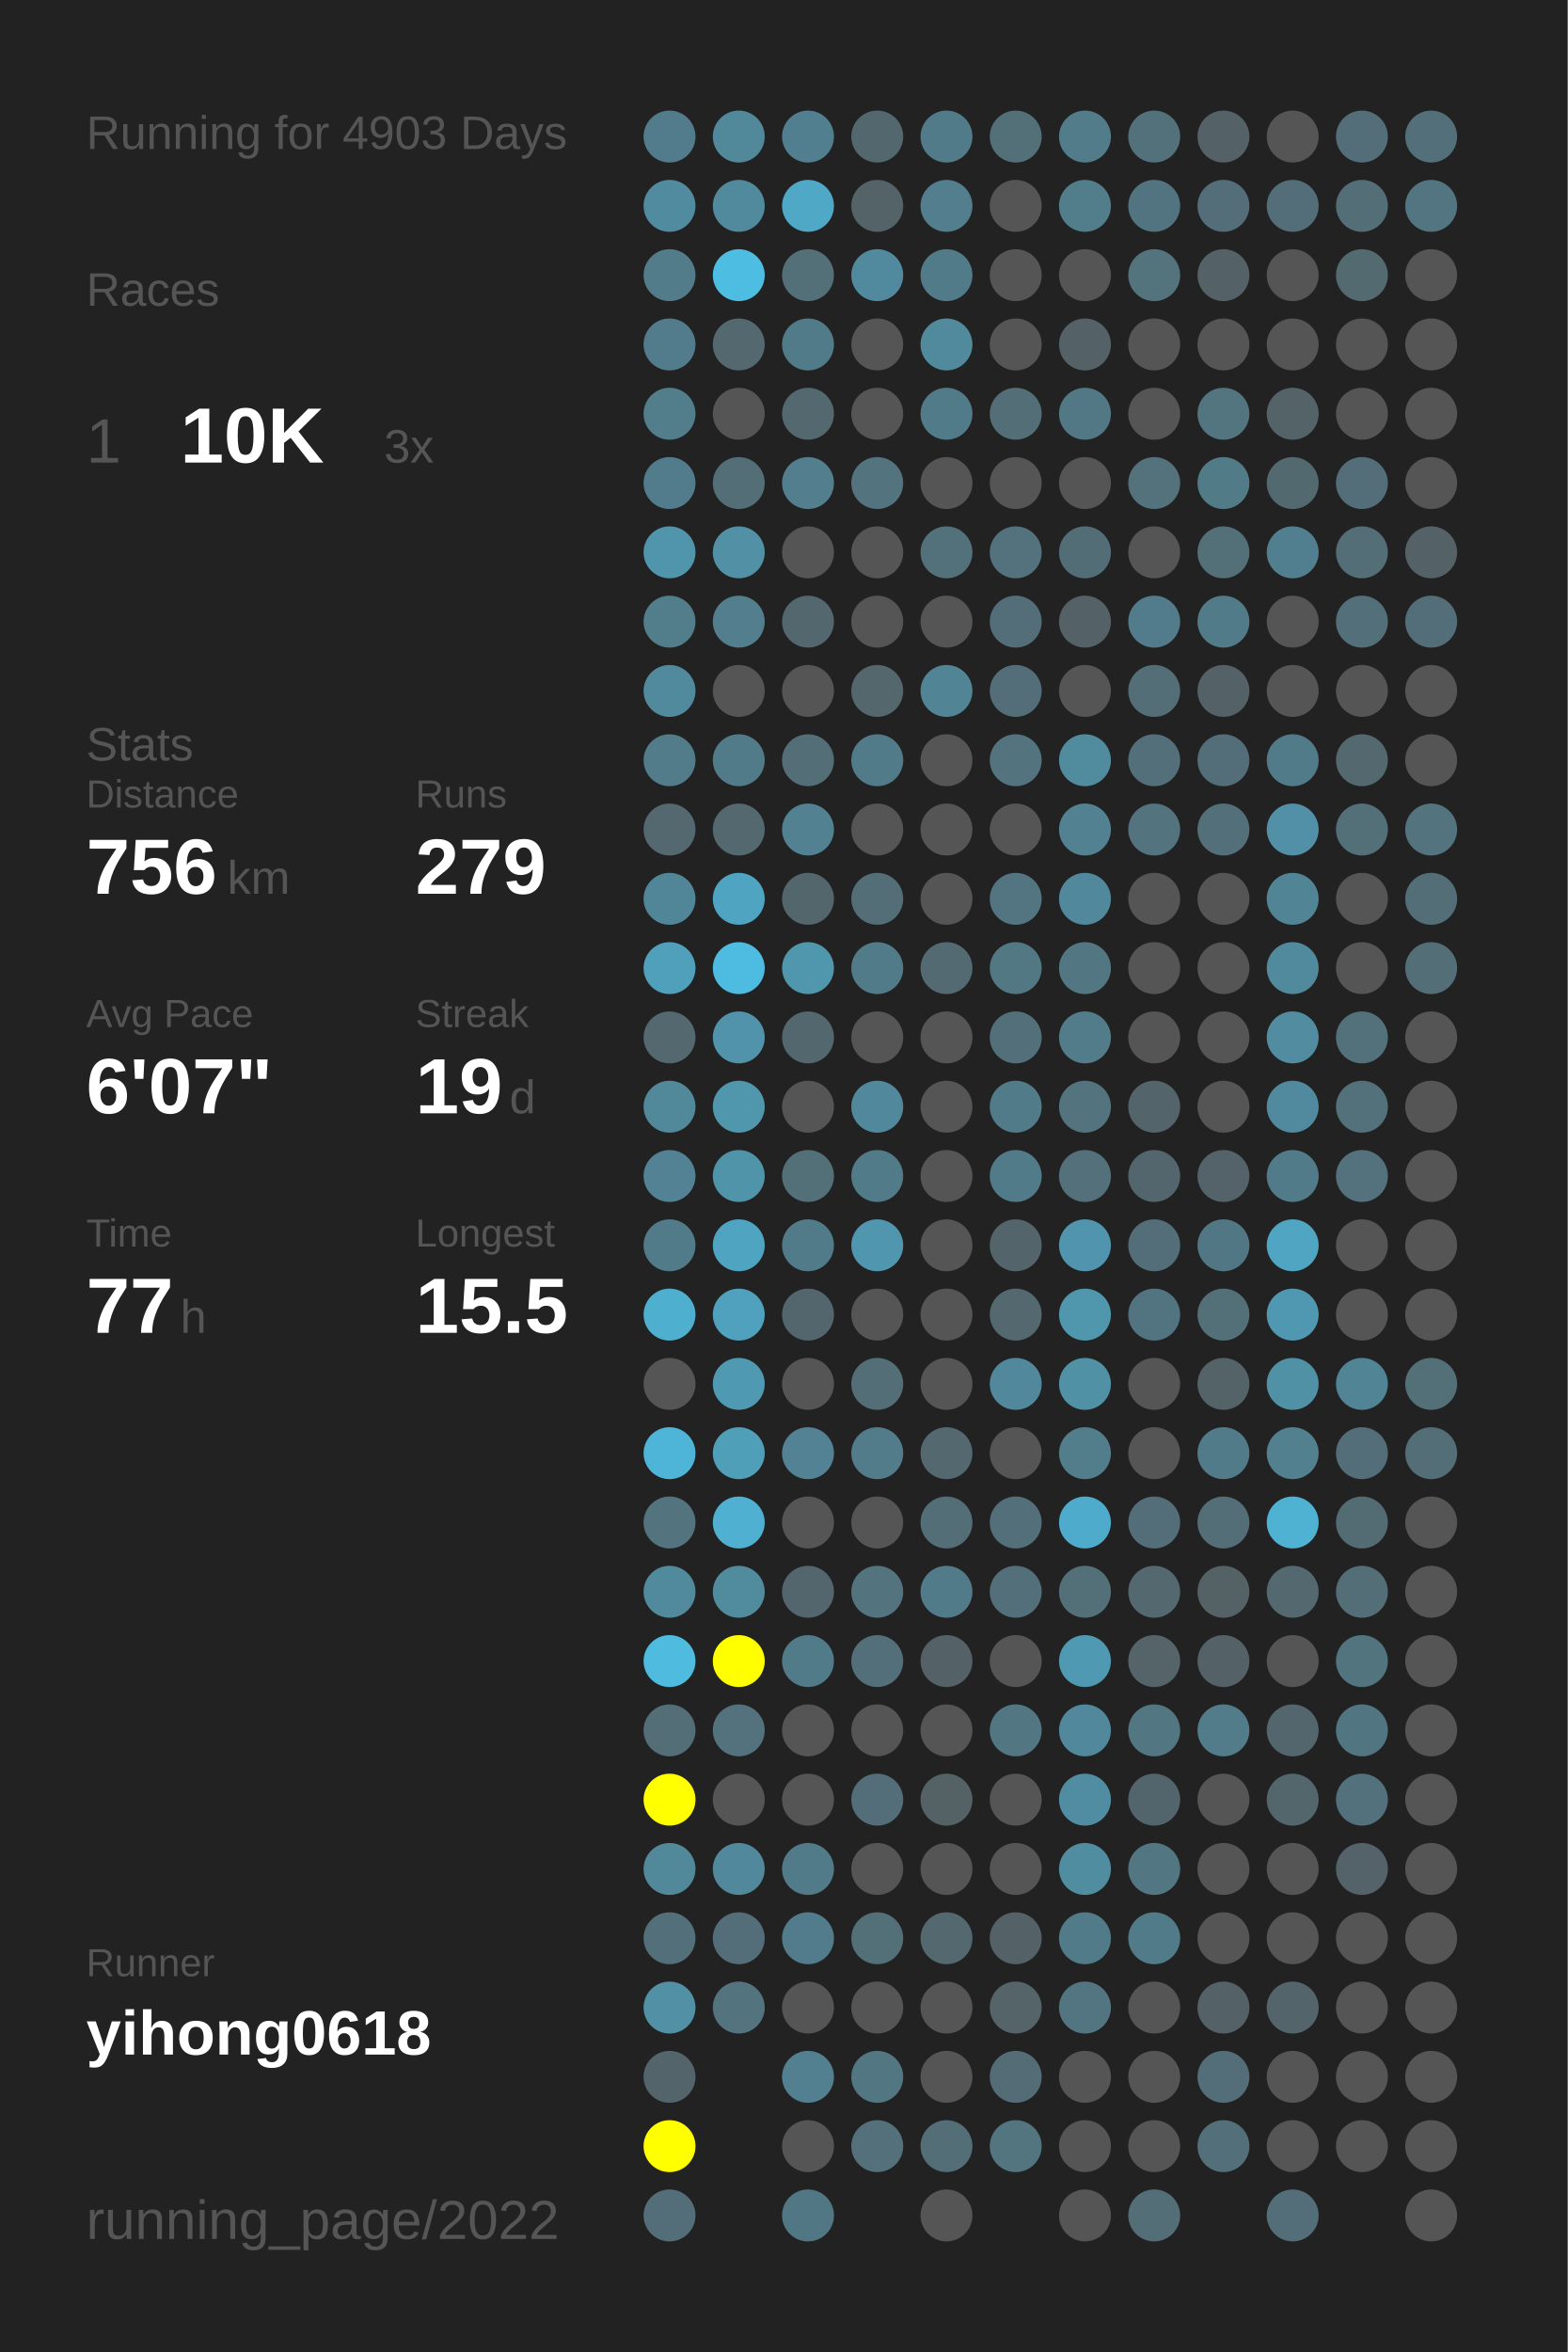
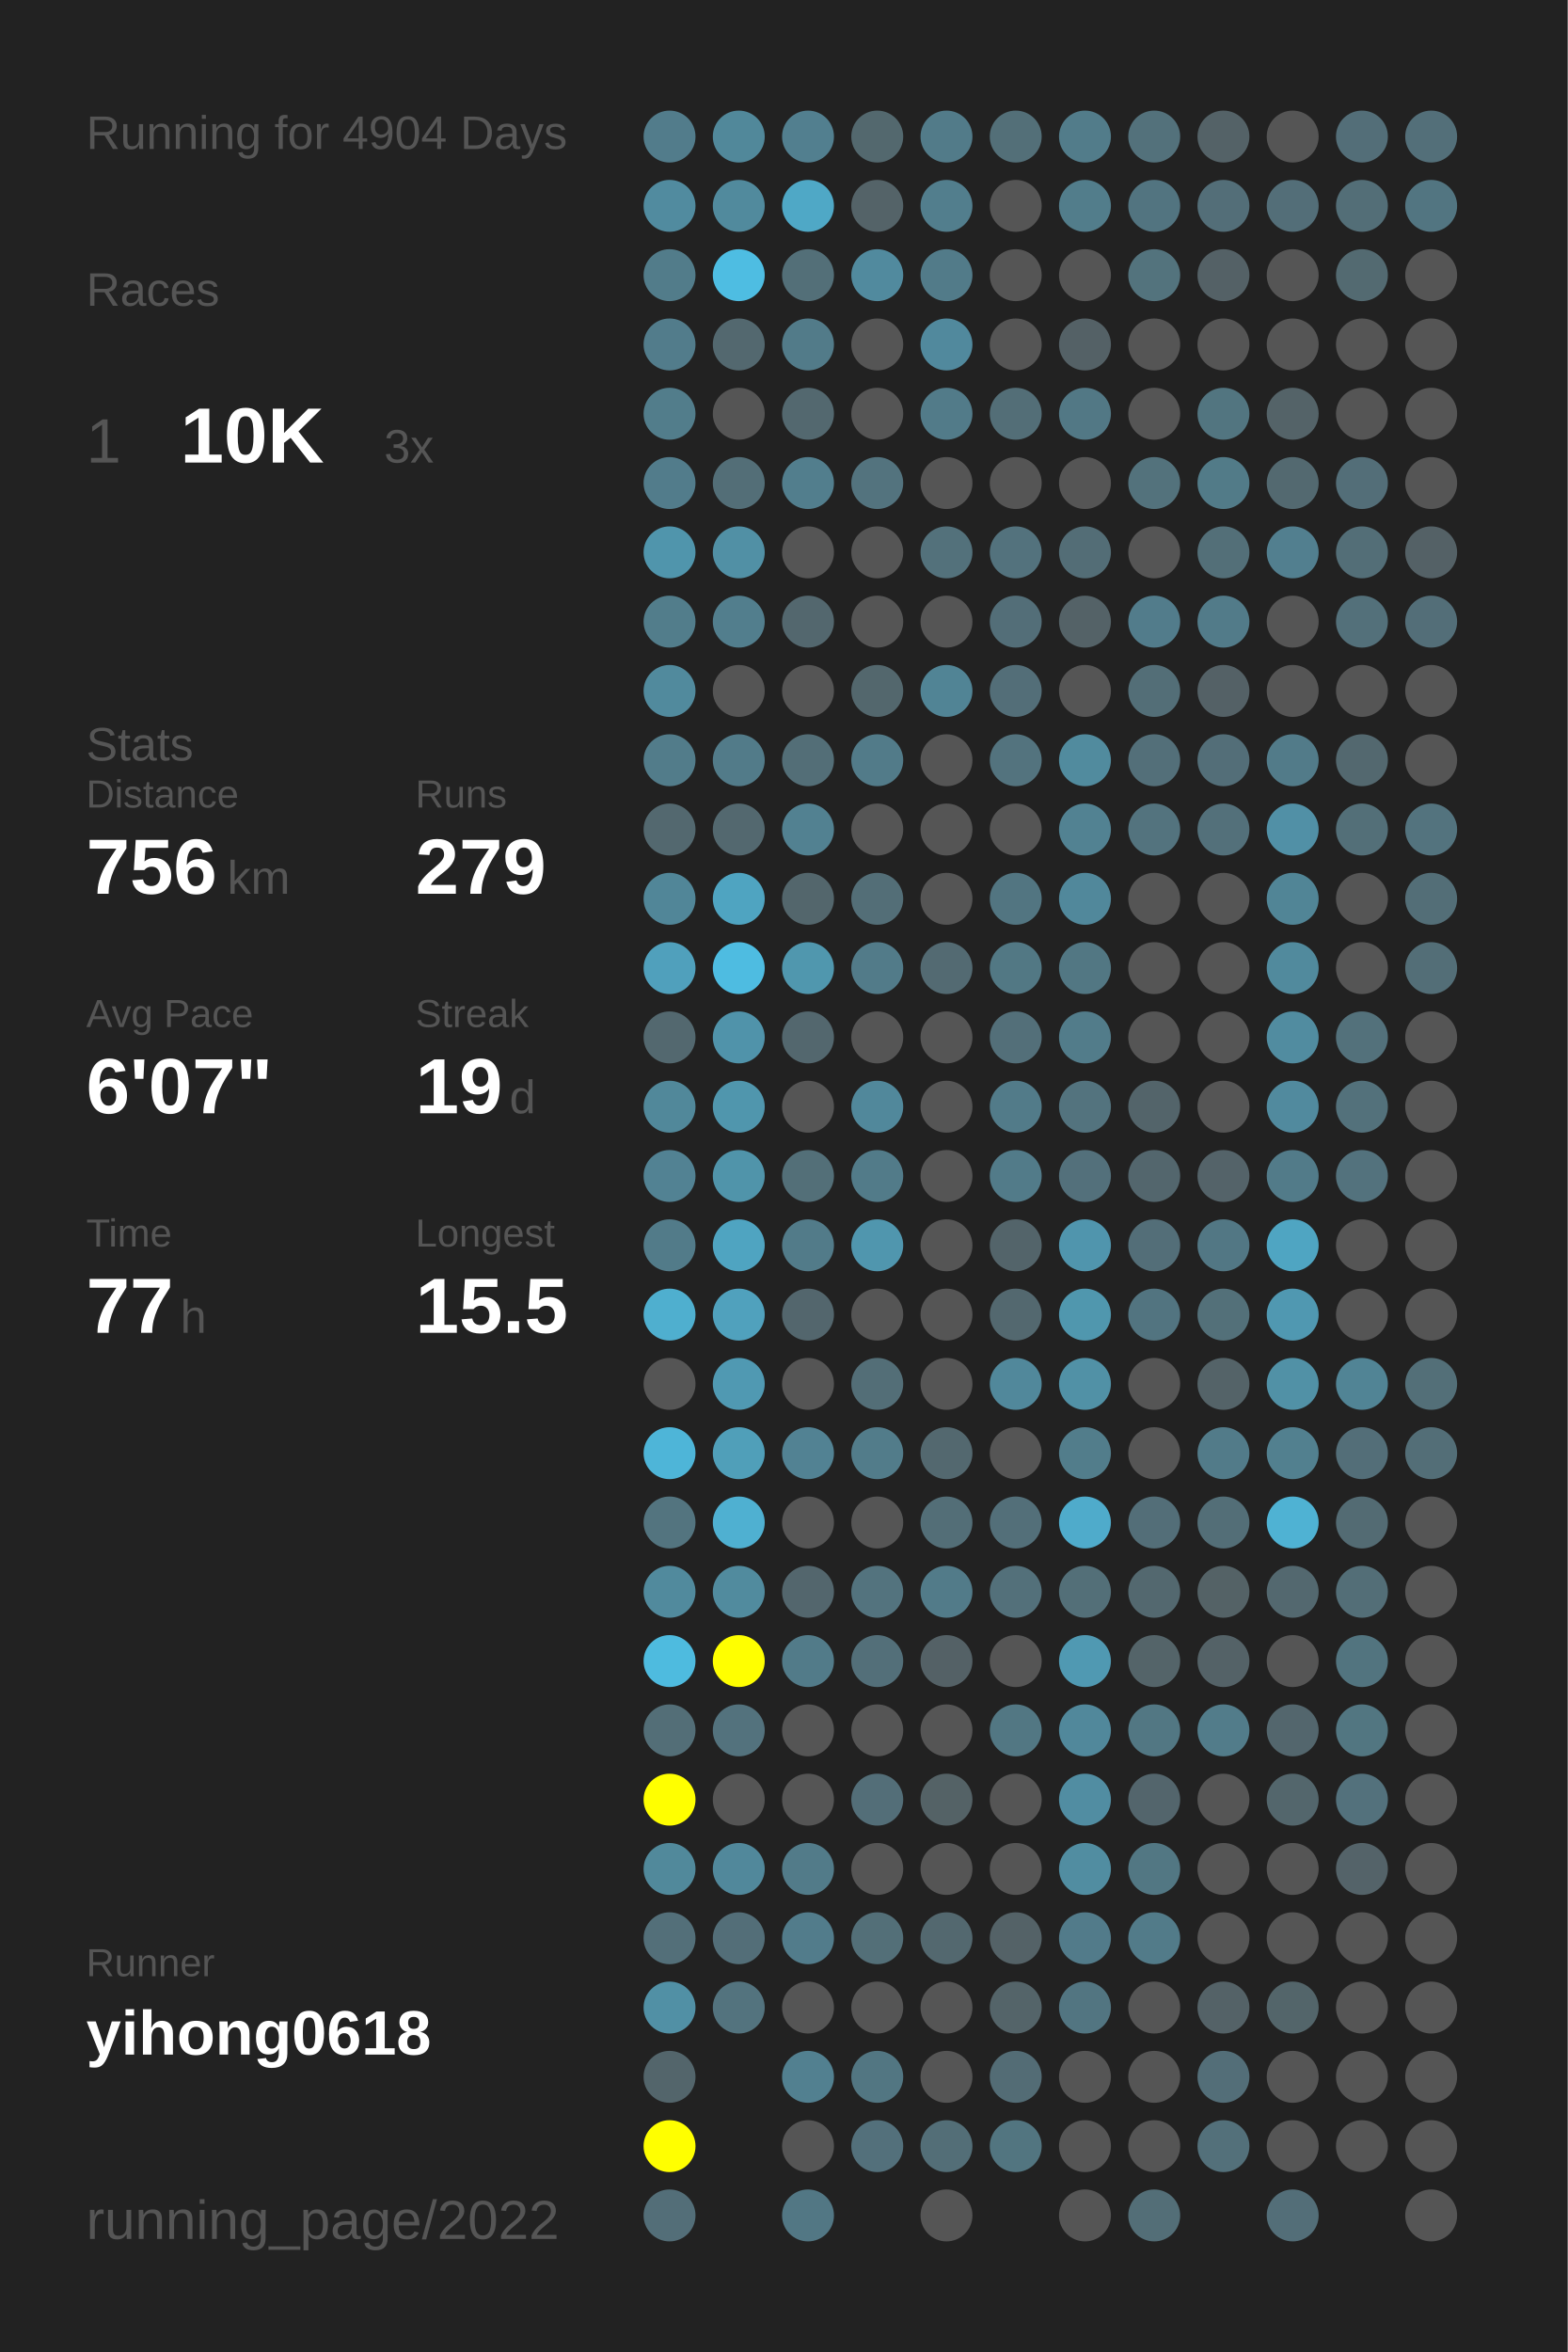
<svg xmlns="http://www.w3.org/2000/svg" baseProfile="full" height="300mm" version="1.1" viewBox="0,0,200,300" width="200mm">
  <defs />
  <rect fill="#222222" height="300" width="200" x="0" y="0" />
-   <text fill="#555555" style="font-size:6px; font-family:Arial;" x="11" y="19">Running for 4903 Days</text>
+   <text fill="#555555" style="font-size:6px; font-family:Arial;" x="11" y="19">Running for 4904 Days</text>
  <text fill="#555555" style="font-size:6px; font-family:Arial;" x="11" y="39">Races</text>
  <text fill="#555555" style="font-size:8px; font-family:Arial;" x="11" y="59">1</text>
  <text fill="#FFFFFF" style="font-size:10px; font-family:Arial; font-weight:bold;" x="23" y="59">10K</text>
  <text fill="#555555" style="font-size:6px; font-family:Arial;" x="49" y="59">3x</text>
  <text fill="#555555" style="font-size:6px; font-family:Arial;" x="11" y="97">Stats</text>
  <text fill="#555555" style="font-size:5px; font-family:Arial;" x="11" y="103">Distance</text>
  <text fill="#FFFFFF" style="font-size:10px; font-family:Arial; font-weight:bold;" x="11" y="114">756</text>
  <text fill="#555555" style="font-size:6px; font-family:Arial;" x="29" y="114">km</text>
  <text fill="#555555" style="font-size:5px; font-family:Arial;" x="53" y="103">Runs</text>
  <text fill="#FFFFFF" style="font-size:10px; font-family:Arial; font-weight:bold;" x="53" y="114">279</text>
  <text fill="#555555" style="font-size:5px; font-family:Arial;" x="11" y="131">Avg Pace</text>
  <text fill="#FFFFFF" style="font-size:10px; font-family:Arial; font-weight:bold;" x="11" y="142">6'07"</text>
  <text fill="#555555" style="font-size:5px; font-family:Arial;" x="53" y="131">Streak</text>
  <text fill="#FFFFFF" style="font-size:10px; font-family:Arial; font-weight:bold;" x="53" y="142">19</text>
  <text fill="#555555" style="font-size:6px; font-family:Arial;" x="65" y="142">d</text>
  <text fill="#555555" style="font-size:5px; font-family:Arial;" x="11" y="159">Time</text>
  <text fill="#FFFFFF" style="font-size:10px; font-family:Arial; font-weight:bold;" x="11" y="170">77</text>
  <text fill="#555555" style="font-size:6px; font-family:Arial;" x="23" y="170">h</text>
  <text fill="#555555" style="font-size:5px; font-family:Arial;" x="53" y="159">Longest</text>
  <text fill="#FFFFFF" style="font-size:10px; font-family:Arial; font-weight:bold;" x="53" y="170">15.5</text>
  <text fill="#555555" style="font-size:5px; font-family:Arial;" x="11" y="252.065">Runner</text>
  <text fill="#FFFFFF" style="font-size:8px; font-family:Arial; font-weight:bold;" x="11" y="262.065">yihong0618</text>
  <text fill="#555555" style="font-size:7px; font-family:Arial;" x="11" y="285.581">running_page/2022</text>
  <circle cx="85.417" cy="17.419" fill="#527c8b" r="3.312" />
  <circle cx="85.417" cy="26.258" fill="#518b9f" r="3.312" />
  <circle cx="85.417" cy="35.097" fill="#527c8a" r="3.312" />
  <circle cx="85.417" cy="43.935" fill="#527c8b" r="3.312" />
  <circle cx="85.417" cy="52.774" fill="#527d8b" r="3.312" />
  <circle cx="85.417" cy="61.613" fill="#527c8b" r="3.312" />
  <circle cx="85.417" cy="70.452" fill="#5095ac" r="3.312" />
  <circle cx="85.417" cy="79.29" fill="#527d8b" r="3.312" />
  <circle cx="85.417" cy="88.129" fill="#518a9d" r="3.312" />
  <circle cx="85.417" cy="96.968" fill="#527c8a" r="3.312" />
  <circle cx="85.417" cy="105.806" fill="#53686f" r="3.312" />
  <circle cx="85.417" cy="114.645" fill="#518698" r="3.312" />
  <circle cx="85.417" cy="123.484" fill="#50a0bc" r="3.312" />
  <circle cx="85.417" cy="132.323" fill="#53686f" r="3.312" />
  <circle cx="85.417" cy="141.161" fill="#51889a" r="3.312" />
  <circle cx="85.417" cy="150" fill="#528293" r="3.312" />
  <circle cx="85.417" cy="158.839" fill="#527b89" r="3.312" />
  <circle cx="85.417" cy="167.677" fill="#4fafcf" r="3.312" />
  <circle cx="85.417" cy="176.516" fill="#555555" r="3.312" />
  <circle cx="85.417" cy="185.355" fill="#4eb5d8" r="3.312" />
  <circle cx="85.417" cy="194.194" fill="#53747f" r="3.312" />
  <circle cx="85.417" cy="203.032" fill="#518a9d" r="3.312" />
  <circle cx="85.417" cy="211.871" fill="#4ebbdf" r="3.312" />
  <circle cx="85.417" cy="220.71" fill="#536e77" r="3.312" />
  <circle cx="85.417" cy="229.548" fill="#FFFF00" r="3.312" />
  <circle cx="85.417" cy="238.387" fill="#51899b" r="3.312" />
  <circle cx="85.417" cy="247.226" fill="#536f79" r="3.312" />
  <circle cx="85.417" cy="256.065" fill="#5190a5" r="3.312" />
  <circle cx="85.417" cy="264.903" fill="#53656b" r="3.312" />
  <circle cx="85.417" cy="273.742" fill="#FFFF00" r="3.312" />
  <circle cx="85.417" cy="282.581" fill="#536e78" r="3.312" />
  <circle cx="94.25" cy="17.419" fill="#51889a" r="3.312" />
  <circle cx="94.25" cy="26.258" fill="#518a9d" r="3.312" />
  <circle cx="94.25" cy="35.097" fill="#4ebde2" r="3.312" />
  <circle cx="94.25" cy="43.935" fill="#53686f" r="3.312" />
  <circle cx="94.25" cy="52.774" fill="#555555" r="3.312" />
  <circle cx="94.25" cy="61.613" fill="#536e77" r="3.312" />
  <circle cx="94.25" cy="70.452" fill="#5190a5" r="3.312" />
  <circle cx="94.25" cy="79.29" fill="#527e8d" r="3.312" />
  <circle cx="94.25" cy="88.129" fill="#555555" r="3.312" />
  <circle cx="94.25" cy="96.968" fill="#527b89" r="3.312" />
  <circle cx="94.25" cy="105.806" fill="#53686f" r="3.312" />
  <circle cx="94.25" cy="114.645" fill="#4fa4c1" r="3.312" />
  <circle cx="94.25" cy="123.484" fill="#4ebce1" r="3.312" />
  <circle cx="94.25" cy="132.323" fill="#5093aa" r="3.312" />
  <circle cx="94.25" cy="141.161" fill="#5096ad" r="3.312" />
  <circle cx="94.25" cy="150" fill="#5094aa" r="3.312" />
  <circle cx="94.25" cy="158.839" fill="#4fa4c1" r="3.312" />
  <circle cx="94.25" cy="167.677" fill="#50a1bd" r="3.312" />
  <circle cx="94.25" cy="176.516" fill="#5099b2" r="3.312" />
  <circle cx="94.25" cy="185.355" fill="#509fb9" r="3.312" />
  <circle cx="94.25" cy="194.194" fill="#4fb0d1" r="3.312" />
  <circle cx="94.25" cy="203.032" fill="#518b9e" r="3.312" />
  <circle cx="94.25" cy="211.871" fill="#FFFF00" r="3.312" />
  <circle cx="94.25" cy="220.71" fill="#53727d" r="3.312" />
  <circle cx="94.25" cy="229.548" fill="#555555" r="3.312" />
  <circle cx="94.25" cy="238.387" fill="#51889b" r="3.312" />
  <circle cx="94.25" cy="247.226" fill="#536e78" r="3.312" />
  <circle cx="94.25" cy="256.065" fill="#53737e" r="3.312" />
  <circle cx="103.083" cy="17.419" fill="#527f8f" r="3.312" />
  <circle cx="103.083" cy="26.258" fill="#4fa8c6" r="3.312" />
  <circle cx="103.083" cy="35.097" fill="#536f78" r="3.312" />
  <circle cx="103.083" cy="43.935" fill="#527b89" r="3.312" />
  <circle cx="103.083" cy="52.774" fill="#53686f" r="3.312" />
  <circle cx="103.083" cy="61.613" fill="#527e8d" r="3.312" />
  <circle cx="103.083" cy="70.452" fill="#555555" r="3.312" />
  <circle cx="103.083" cy="79.29" fill="#53676e" r="3.312" />
  <circle cx="103.083" cy="88.129" fill="#555555" r="3.312" />
  <circle cx="103.083" cy="96.968" fill="#536e77" r="3.312" />
  <circle cx="103.083" cy="105.806" fill="#528191" r="3.312" />
  <circle cx="103.083" cy="114.645" fill="#53666c" r="3.312" />
  <circle cx="103.083" cy="123.484" fill="#5097ae" r="3.312" />
  <circle cx="103.083" cy="132.323" fill="#53676e" r="3.312" />
  <circle cx="103.083" cy="141.161" fill="#555555" r="3.312" />
  <circle cx="103.083" cy="150" fill="#536f78" r="3.312" />
  <circle cx="103.083" cy="158.839" fill="#527b89" r="3.312" />
  <circle cx="103.083" cy="167.677" fill="#53666d" r="3.312" />
  <circle cx="103.083" cy="176.516" fill="#555555" r="3.312" />
  <circle cx="103.083" cy="185.355" fill="#528293" r="3.312" />
  <circle cx="103.083" cy="194.194" fill="#555555" r="3.312" />
  <circle cx="103.083" cy="203.032" fill="#53666d" r="3.312" />
  <circle cx="103.083" cy="211.871" fill="#527b89" r="3.312" />
  <circle cx="103.083" cy="220.71" fill="#555555" r="3.312" />
  <circle cx="103.083" cy="229.548" fill="#555555" r="3.312" />
  <circle cx="103.083" cy="238.387" fill="#527b89" r="3.312" />
  <circle cx="103.083" cy="247.226" fill="#527c8b" r="3.312" />
  <circle cx="103.083" cy="256.065" fill="#555555" r="3.312" />
  <circle cx="103.083" cy="264.903" fill="#528090" r="3.312" />
  <circle cx="103.083" cy="273.742" fill="#555555" r="3.312" />
  <circle cx="103.083" cy="282.581" fill="#527784" r="3.312" />
  <circle cx="111.917" cy="17.419" fill="#53686e" r="3.312" />
  <circle cx="111.917" cy="26.258" fill="#546368" r="3.312" />
  <circle cx="111.917" cy="35.097" fill="#518a9e" r="3.312" />
  <circle cx="111.917" cy="43.935" fill="#555555" r="3.312" />
  <circle cx="111.917" cy="52.774" fill="#555555" r="3.312" />
  <circle cx="111.917" cy="61.613" fill="#53737e" r="3.312" />
  <circle cx="111.917" cy="70.452" fill="#555555" r="3.312" />
  <circle cx="111.917" cy="79.29" fill="#555555" r="3.312" />
  <circle cx="111.917" cy="88.129" fill="#53676d" r="3.312" />
  <circle cx="111.917" cy="96.968" fill="#527b89" r="3.312" />
  <circle cx="111.917" cy="105.806" fill="#555555" r="3.312" />
  <circle cx="111.917" cy="114.645" fill="#536e77" r="3.312" />
  <circle cx="111.917" cy="123.484" fill="#527b89" r="3.312" />
  <circle cx="111.917" cy="132.323" fill="#555555" r="3.312" />
  <circle cx="111.917" cy="141.161" fill="#51889b" r="3.312" />
  <circle cx="111.917" cy="150" fill="#527b89" r="3.312" />
  <circle cx="111.917" cy="158.839" fill="#5096ae" r="3.312" />
  <circle cx="111.917" cy="167.677" fill="#555555" r="3.312" />
  <circle cx="111.917" cy="176.516" fill="#536e77" r="3.312" />
  <circle cx="111.917" cy="185.355" fill="#527c8a" r="3.312" />
  <circle cx="111.917" cy="194.194" fill="#555555" r="3.312" />
  <circle cx="111.917" cy="203.032" fill="#53737e" r="3.312" />
  <circle cx="111.917" cy="211.871" fill="#536f79" r="3.312" />
  <circle cx="111.917" cy="220.71" fill="#555555" r="3.312" />
  <circle cx="111.917" cy="229.548" fill="#536e78" r="3.312" />
  <circle cx="111.917" cy="238.387" fill="#555555" r="3.312" />
  <circle cx="111.917" cy="247.226" fill="#536f78" r="3.312" />
  <circle cx="111.917" cy="256.065" fill="#555555" r="3.312" />
  <circle cx="111.917" cy="264.903" fill="#527682" r="3.312" />
  <circle cx="111.917" cy="273.742" fill="#53707b" r="3.312" />
  <circle cx="120.75" cy="17.419" fill="#527b89" r="3.312" />
  <circle cx="120.75" cy="26.258" fill="#527e8d" r="3.312" />
  <circle cx="120.75" cy="35.097" fill="#527b89" r="3.312" />
  <circle cx="120.75" cy="43.935" fill="#51899d" r="3.312" />
  <circle cx="120.75" cy="52.774" fill="#527b89" r="3.312" />
  <circle cx="120.75" cy="61.613" fill="#555555" r="3.312" />
  <circle cx="120.75" cy="70.452" fill="#53717b" r="3.312" />
  <circle cx="120.75" cy="79.29" fill="#555555" r="3.312" />
  <circle cx="120.75" cy="88.129" fill="#518495" r="3.312" />
  <circle cx="120.75" cy="96.968" fill="#555555" r="3.312" />
  <circle cx="120.75" cy="105.806" fill="#555555" r="3.312" />
  <circle cx="120.75" cy="114.645" fill="#555555" r="3.312" />
  <circle cx="120.75" cy="123.484" fill="#536a72" r="3.312" />
  <circle cx="120.75" cy="132.323" fill="#555555" r="3.312" />
  <circle cx="120.75" cy="141.161" fill="#555555" r="3.312" />
  <circle cx="120.75" cy="150" fill="#555555" r="3.312" />
  <circle cx="120.75" cy="158.839" fill="#555555" r="3.312" />
  <circle cx="120.75" cy="167.677" fill="#555555" r="3.312" />
  <circle cx="120.75" cy="176.516" fill="#555555" r="3.312" />
  <circle cx="120.75" cy="185.355" fill="#53686f" r="3.312" />
  <circle cx="120.75" cy="194.194" fill="#536e77" r="3.312" />
  <circle cx="120.75" cy="203.032" fill="#527b89" r="3.312" />
  <circle cx="120.75" cy="211.871" fill="#546166" r="3.312" />
  <circle cx="120.75" cy="220.71" fill="#555555" r="3.312" />
  <circle cx="120.75" cy="229.548" fill="#546266" r="3.312" />
  <circle cx="120.75" cy="238.387" fill="#555555" r="3.312" />
  <circle cx="120.75" cy="247.226" fill="#53686f" r="3.312" />
  <circle cx="120.75" cy="256.065" fill="#555555" r="3.312" />
  <circle cx="120.75" cy="264.903" fill="#555555" r="3.312" />
  <circle cx="120.75" cy="273.742" fill="#536e77" r="3.312" />
  <circle cx="120.75" cy="282.581" fill="#555555" r="3.312" />
  <circle cx="129.583" cy="17.419" fill="#536f78" r="3.312" />
  <circle cx="129.583" cy="26.258" fill="#555555" r="3.312" />
  <circle cx="129.583" cy="35.097" fill="#555555" r="3.312" />
  <circle cx="129.583" cy="43.935" fill="#555555" r="3.312" />
  <circle cx="129.583" cy="52.774" fill="#536e77" r="3.312" />
  <circle cx="129.583" cy="61.613" fill="#555555" r="3.312" />
  <circle cx="129.583" cy="70.452" fill="#53727d" r="3.312" />
  <circle cx="129.583" cy="79.29" fill="#536e78" r="3.312" />
  <circle cx="129.583" cy="88.129" fill="#536e78" r="3.312" />
  <circle cx="129.583" cy="96.968" fill="#53737e" r="3.312" />
  <circle cx="129.583" cy="105.806" fill="#555555" r="3.312" />
  <circle cx="129.583" cy="114.645" fill="#527581" r="3.312" />
  <circle cx="129.583" cy="123.484" fill="#527884" r="3.312" />
  <circle cx="129.583" cy="132.323" fill="#536f79" r="3.312" />
  <circle cx="129.583" cy="141.161" fill="#527b89" r="3.312" />
  <circle cx="129.583" cy="150" fill="#527b89" r="3.312" />
  <circle cx="129.583" cy="158.839" fill="#53646a" r="3.312" />
  <circle cx="129.583" cy="167.677" fill="#53686f" r="3.312" />
  <circle cx="129.583" cy="176.516" fill="#51889b" r="3.312" />
  <circle cx="129.583" cy="185.355" fill="#555555" r="3.312" />
  <circle cx="129.583" cy="194.194" fill="#536f79" r="3.312" />
  <circle cx="129.583" cy="203.032" fill="#53707a" r="3.312" />
  <circle cx="129.583" cy="211.871" fill="#555555" r="3.312" />
  <circle cx="129.583" cy="220.71" fill="#527783" r="3.312" />
  <circle cx="129.583" cy="229.548" fill="#555555" r="3.312" />
  <circle cx="129.583" cy="238.387" fill="#555555" r="3.312" />
  <circle cx="129.583" cy="247.226" fill="#546267" r="3.312" />
  <circle cx="129.583" cy="256.065" fill="#546469" r="3.312" />
  <circle cx="129.583" cy="264.903" fill="#536c75" r="3.312" />
  <circle cx="129.583" cy="273.742" fill="#527580" r="3.312" />
  <circle cx="138.417" cy="17.419" fill="#527c8a" r="3.312" />
  <circle cx="138.417" cy="26.258" fill="#527d8b" r="3.312" />
  <circle cx="138.417" cy="35.097" fill="#555555" r="3.312" />
  <circle cx="138.417" cy="43.935" fill="#546166" r="3.312" />
  <circle cx="138.417" cy="52.774" fill="#527885" r="3.312" />
  <circle cx="138.417" cy="61.613" fill="#555555" r="3.312" />
  <circle cx="138.417" cy="70.452" fill="#536d76" r="3.312" />
  <circle cx="138.417" cy="79.29" fill="#546267" r="3.312" />
  <circle cx="138.417" cy="88.129" fill="#555555" r="3.312" />
  <circle cx="138.417" cy="96.968" fill="#518b9e" r="3.312" />
  <circle cx="138.417" cy="105.806" fill="#528292" r="3.312" />
  <circle cx="138.417" cy="114.645" fill="#51889b" r="3.312" />
  <circle cx="138.417" cy="123.484" fill="#527783" r="3.312" />
  <circle cx="138.417" cy="132.323" fill="#527c8a" r="3.312" />
  <circle cx="138.417" cy="141.161" fill="#53737e" r="3.312" />
  <circle cx="138.417" cy="150" fill="#53707b" r="3.312" />
  <circle cx="138.417" cy="158.839" fill="#5095ad" r="3.312" />
  <circle cx="138.417" cy="167.677" fill="#5097ae" r="3.312" />
  <circle cx="138.417" cy="176.516" fill="#5191a6" r="3.312" />
  <circle cx="138.417" cy="185.355" fill="#527d8b" r="3.312" />
  <circle cx="138.417" cy="194.194" fill="#4fabcb" r="3.312" />
  <circle cx="138.417" cy="203.032" fill="#536f78" r="3.312" />
  <circle cx="138.417" cy="211.871" fill="#5099b2" r="3.312" />
  <circle cx="138.417" cy="220.71" fill="#51889b" r="3.312" />
  <circle cx="138.417" cy="229.548" fill="#518da2" r="3.312" />
  <circle cx="138.417" cy="238.387" fill="#518da1" r="3.312" />
  <circle cx="138.417" cy="247.226" fill="#527b8a" r="3.312" />
  <circle cx="138.417" cy="256.065" fill="#527581" r="3.312" />
  <circle cx="138.417" cy="264.903" fill="#555555" r="3.312" />
  <circle cx="138.417" cy="273.742" fill="#555555" r="3.312" />
  <circle cx="138.417" cy="282.581" fill="#555555" r="3.312" />
  <circle cx="147.25" cy="17.419" fill="#53717b" r="3.312" />
  <circle cx="147.25" cy="26.258" fill="#527480" r="3.312" />
  <circle cx="147.25" cy="35.097" fill="#53737d" r="3.312" />
  <circle cx="147.25" cy="43.935" fill="#555555" r="3.312" />
  <circle cx="147.25" cy="52.774" fill="#555555" r="3.312" />
  <circle cx="147.25" cy="61.613" fill="#53727c" r="3.312" />
  <circle cx="147.25" cy="70.452" fill="#555555" r="3.312" />
  <circle cx="147.25" cy="79.29" fill="#527c8b" r="3.312" />
  <circle cx="147.25" cy="88.129" fill="#536e77" r="3.312" />
  <circle cx="147.25" cy="96.968" fill="#536f79" r="3.312" />
  <circle cx="147.25" cy="105.806" fill="#53737e" r="3.312" />
  <circle cx="147.25" cy="114.645" fill="#555555" r="3.312" />
  <circle cx="147.25" cy="123.484" fill="#555555" r="3.312" />
  <circle cx="147.25" cy="132.323" fill="#555555" r="3.312" />
  <circle cx="147.25" cy="141.161" fill="#53646a" r="3.312" />
  <circle cx="147.25" cy="150" fill="#53666d" r="3.312" />
  <circle cx="147.25" cy="158.839" fill="#536e78" r="3.312" />
  <circle cx="147.25" cy="167.677" fill="#527480" r="3.312" />
  <circle cx="147.25" cy="176.516" fill="#555555" r="3.312" />
  <circle cx="147.25" cy="185.355" fill="#555555" r="3.312" />
  <circle cx="147.25" cy="194.194" fill="#536e78" r="3.312" />
  <circle cx="147.25" cy="203.032" fill="#53686f" r="3.312" />
  <circle cx="147.25" cy="211.871" fill="#546469" r="3.312" />
  <circle cx="147.25" cy="220.71" fill="#527783" r="3.312" />
  <circle cx="147.25" cy="229.548" fill="#53656c" r="3.312" />
  <circle cx="147.25" cy="238.387" fill="#527783" r="3.312" />
  <circle cx="147.25" cy="247.226" fill="#527b89" r="3.312" />
  <circle cx="147.25" cy="256.065" fill="#555555" r="3.312" />
  <circle cx="147.25" cy="264.903" fill="#555555" r="3.312" />
  <circle cx="147.25" cy="273.742" fill="#555555" r="3.312" />
  <circle cx="147.25" cy="282.581" fill="#536e77" r="3.312" />
  <circle cx="156.083" cy="17.419" fill="#546267" r="3.312" />
  <circle cx="156.083" cy="26.258" fill="#536e78" r="3.312" />
  <circle cx="156.083" cy="35.097" fill="#546166" r="3.312" />
  <circle cx="156.083" cy="43.935" fill="#555555" r="3.312" />
  <circle cx="156.083" cy="52.774" fill="#527580" r="3.312" />
  <circle cx="156.083" cy="61.613" fill="#527b88" r="3.312" />
  <circle cx="156.083" cy="70.452" fill="#536f78" r="3.312" />
  <circle cx="156.083" cy="79.29" fill="#527b89" r="3.312" />
  <circle cx="156.083" cy="88.129" fill="#546166" r="3.312" />
  <circle cx="156.083" cy="96.968" fill="#536e78" r="3.312" />
  <circle cx="156.083" cy="105.806" fill="#53707a" r="3.312" />
  <circle cx="156.083" cy="114.645" fill="#555555" r="3.312" />
  <circle cx="156.083" cy="123.484" fill="#555555" r="3.312" />
  <circle cx="156.083" cy="132.323" fill="#555555" r="3.312" />
  <circle cx="156.083" cy="141.161" fill="#555555" r="3.312" />
  <circle cx="156.083" cy="150" fill="#546369" r="3.312" />
  <circle cx="156.083" cy="158.839" fill="#527784" r="3.312" />
  <circle cx="156.083" cy="167.677" fill="#537079" r="3.312" />
  <circle cx="156.083" cy="176.516" fill="#546368" r="3.312" />
  <circle cx="156.083" cy="185.355" fill="#527b89" r="3.312" />
  <circle cx="156.083" cy="194.194" fill="#536e77" r="3.312" />
  <circle cx="156.083" cy="203.032" fill="#546266" r="3.312" />
  <circle cx="156.083" cy="211.871" fill="#546267" r="3.312" />
  <circle cx="156.083" cy="220.71" fill="#527c8a" r="3.312" />
  <circle cx="156.083" cy="229.548" fill="#555555" r="3.312" />
  <circle cx="156.083" cy="238.387" fill="#555555" r="3.312" />
  <circle cx="156.083" cy="247.226" fill="#555555" r="3.312" />
  <circle cx="156.083" cy="256.065" fill="#546267" r="3.312" />
  <circle cx="156.083" cy="264.903" fill="#536e78" r="3.312" />
  <circle cx="156.083" cy="273.742" fill="#53707a" r="3.312" />
  <circle cx="164.917" cy="17.419" fill="#555555" r="3.312" />
  <circle cx="164.917" cy="26.258" fill="#536e78" r="3.312" />
  <circle cx="164.917" cy="35.097" fill="#555555" r="3.312" />
  <circle cx="164.917" cy="43.935" fill="#555555" r="3.312" />
  <circle cx="164.917" cy="52.774" fill="#546368" r="3.312" />
  <circle cx="164.917" cy="61.613" fill="#536970" r="3.312" />
  <circle cx="164.917" cy="70.452" fill="#527f8f" r="3.312" />
  <circle cx="164.917" cy="79.29" fill="#555555" r="3.312" />
  <circle cx="164.917" cy="88.129" fill="#555555" r="3.312" />
  <circle cx="164.917" cy="96.968" fill="#527b89" r="3.312" />
  <circle cx="164.917" cy="105.806" fill="#5190a6" r="3.312" />
  <circle cx="164.917" cy="114.645" fill="#518596" r="3.312" />
  <circle cx="164.917" cy="123.484" fill="#518a9d" r="3.312" />
  <circle cx="164.917" cy="132.323" fill="#518ca0" r="3.312" />
  <circle cx="164.917" cy="141.161" fill="#518a9e" r="3.312" />
  <circle cx="164.917" cy="150" fill="#527b89" r="3.312" />
  <circle cx="164.917" cy="158.839" fill="#4fa5c2" r="3.312" />
  <circle cx="164.917" cy="167.677" fill="#5098b1" r="3.312" />
  <circle cx="164.917" cy="176.516" fill="#5191a6" r="3.312" />
  <circle cx="164.917" cy="185.355" fill="#52808f" r="3.312" />
  <circle cx="164.917" cy="194.194" fill="#4fb2d3" r="3.312" />
  <circle cx="164.917" cy="203.032" fill="#53686f" r="3.312" />
  <circle cx="164.917" cy="211.871" fill="#555555" r="3.312" />
  <circle cx="164.917" cy="220.71" fill="#53666d" r="3.312" />
  <circle cx="164.917" cy="229.548" fill="#53666c" r="3.312" />
  <circle cx="164.917" cy="238.387" fill="#555555" r="3.312" />
  <circle cx="164.917" cy="247.226" fill="#555555" r="3.312" />
  <circle cx="164.917" cy="256.065" fill="#53656a" r="3.312" />
  <circle cx="164.917" cy="264.903" fill="#555555" r="3.312" />
  <circle cx="164.917" cy="273.742" fill="#555555" r="3.312" />
  <circle cx="164.917" cy="282.581" fill="#536e78" r="3.312" />
  <circle cx="173.75" cy="17.419" fill="#536e78" r="3.312" />
  <circle cx="173.75" cy="26.258" fill="#536e77" r="3.312" />
  <circle cx="173.75" cy="35.097" fill="#536a71" r="3.312" />
  <circle cx="173.75" cy="43.935" fill="#555555" r="3.312" />
  <circle cx="173.75" cy="52.774" fill="#555555" r="3.312" />
  <circle cx="173.75" cy="61.613" fill="#536e78" r="3.312" />
  <circle cx="173.75" cy="70.452" fill="#536e77" r="3.312" />
  <circle cx="173.75" cy="79.29" fill="#53707a" r="3.312" />
  <circle cx="173.75" cy="88.129" fill="#555555" r="3.312" />
  <circle cx="173.75" cy="96.968" fill="#53686f" r="3.312" />
  <circle cx="173.75" cy="105.806" fill="#536f78" r="3.312" />
  <circle cx="173.75" cy="114.645" fill="#555555" r="3.312" />
  <circle cx="173.75" cy="123.484" fill="#555555" r="3.312" />
  <circle cx="173.75" cy="132.323" fill="#53717b" r="3.312" />
  <circle cx="173.75" cy="141.161" fill="#53717b" r="3.312" />
  <circle cx="173.75" cy="150" fill="#53727d" r="3.312" />
  <circle cx="173.75" cy="158.839" fill="#555555" r="3.312" />
  <circle cx="173.75" cy="167.677" fill="#555555" r="3.312" />
  <circle cx="173.75" cy="176.516" fill="#518495" r="3.312" />
  <circle cx="173.75" cy="185.355" fill="#536e78" r="3.312" />
  <circle cx="173.75" cy="194.194" fill="#536b73" r="3.312" />
  <circle cx="173.75" cy="203.032" fill="#536e77" r="3.312" />
  <circle cx="173.75" cy="211.871" fill="#52747f" r="3.312" />
  <circle cx="173.75" cy="220.71" fill="#527681" r="3.312" />
  <circle cx="173.75" cy="229.548" fill="#53717c" r="3.312" />
  <circle cx="173.75" cy="238.387" fill="#546369" r="3.312" />
  <circle cx="173.75" cy="247.226" fill="#555555" r="3.312" />
  <circle cx="173.75" cy="256.065" fill="#555555" r="3.312" />
  <circle cx="173.75" cy="264.903" fill="#555555" r="3.312" />
  <circle cx="173.75" cy="273.742" fill="#555555" r="3.312" />
  <circle cx="182.583" cy="17.419" fill="#536f79" r="3.312" />
  <circle cx="182.583" cy="26.258" fill="#527581" r="3.312" />
  <circle cx="182.583" cy="35.097" fill="#555555" r="3.312" />
  <circle cx="182.583" cy="43.935" fill="#555555" r="3.312" />
  <circle cx="182.583" cy="52.774" fill="#555555" r="3.312" />
  <circle cx="182.583" cy="61.613" fill="#555555" r="3.312" />
  <circle cx="182.583" cy="70.452" fill="#546166" r="3.312" />
  <circle cx="182.583" cy="79.29" fill="#536e78" r="3.312" />
  <circle cx="182.583" cy="88.129" fill="#555555" r="3.312" />
  <circle cx="182.583" cy="96.968" fill="#555555" r="3.312" />
  <circle cx="182.583" cy="105.806" fill="#53737e" r="3.312" />
  <circle cx="182.583" cy="114.645" fill="#536e77" r="3.312" />
  <circle cx="182.583" cy="123.484" fill="#536e77" r="3.312" />
  <circle cx="182.583" cy="132.323" fill="#555555" r="3.312" />
  <circle cx="182.583" cy="141.161" fill="#555555" r="3.312" />
  <circle cx="182.583" cy="150" fill="#555555" r="3.312" />
  <circle cx="182.583" cy="158.839" fill="#555555" r="3.312" />
  <circle cx="182.583" cy="167.677" fill="#555555" r="3.312" />
  <circle cx="182.583" cy="176.516" fill="#536f78" r="3.312" />
  <circle cx="182.583" cy="185.355" fill="#536e77" r="3.312" />
  <circle cx="182.583" cy="194.194" fill="#555555" r="3.312" />
  <circle cx="182.583" cy="203.032" fill="#555555" r="3.312" />
  <circle cx="182.583" cy="211.871" fill="#555555" r="3.312" />
  <circle cx="182.583" cy="220.71" fill="#555555" r="3.312" />
  <circle cx="182.583" cy="229.548" fill="#555555" r="3.312" />
  <circle cx="182.583" cy="238.387" fill="#555555" r="3.312" />
  <circle cx="182.583" cy="247.226" fill="#555555" r="3.312" />
  <circle cx="182.583" cy="256.065" fill="#555555" r="3.312" />
  <circle cx="182.583" cy="264.903" fill="#555555" r="3.312" />
  <circle cx="182.583" cy="273.742" fill="#555555" r="3.312" />
  <circle cx="182.583" cy="282.581" fill="#555555" r="3.312" />
</svg>
